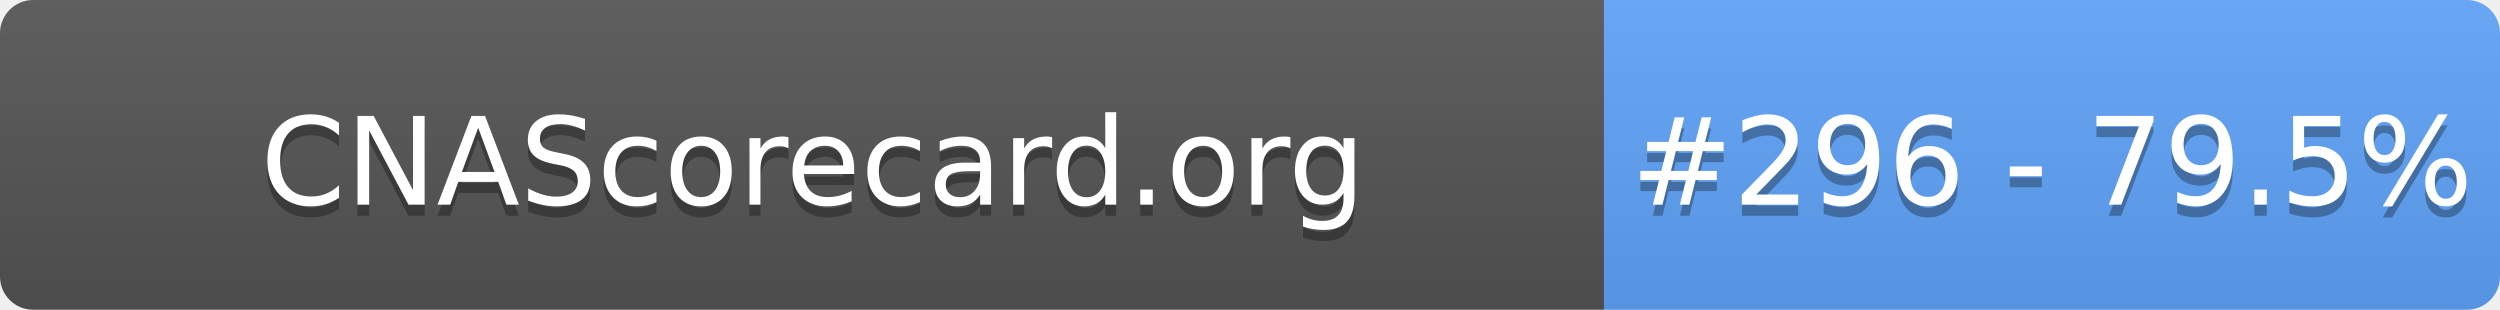
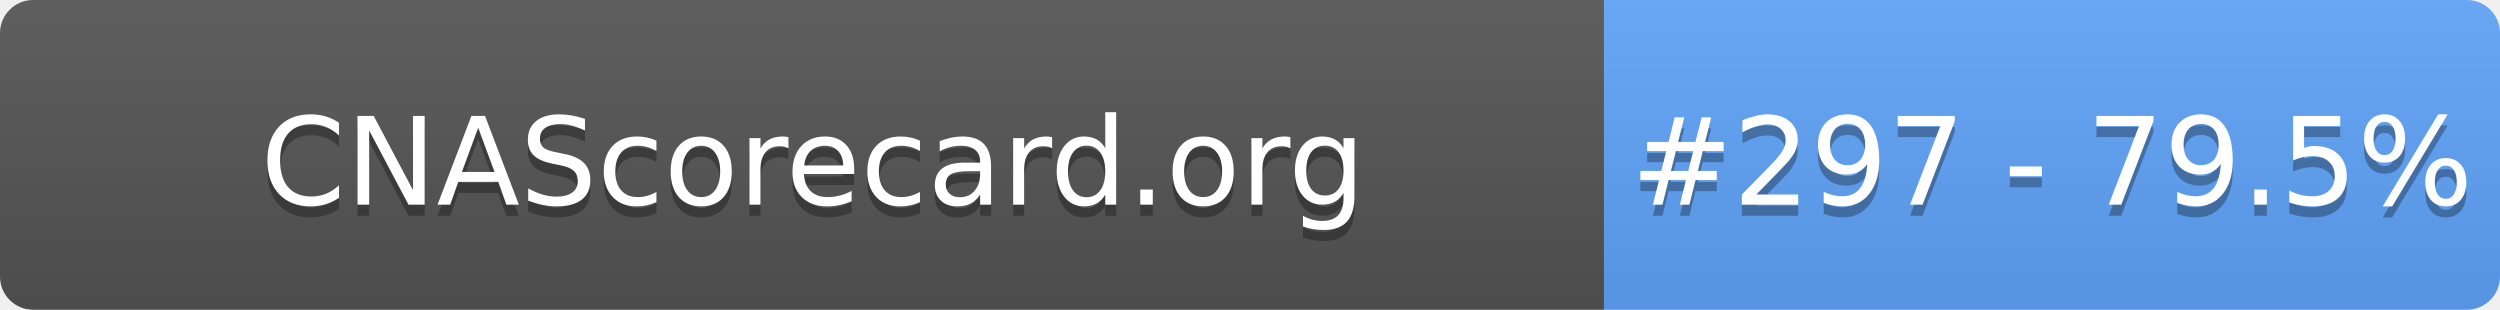
- <svg xmlns="http://www.w3.org/2000/svg" width="226" height="28" role="img" aria-label="CNAScorecard.org: #296 - 79.5%">
+ <svg xmlns="http://www.w3.org/2000/svg" width="226" height="28" role="img" aria-label="CNAScorecard.org: #297 - 79.5%">
  <linearGradient id="s" x2="0" y2="100%">
    <stop offset="0" stop-color="#bbb" stop-opacity=".1" />
    <stop offset="1" stop-opacity=".1" />
  </linearGradient>
  <clipPath id="r">
    <rect width="226" height="28" rx="3" fill="#fff" />
  </clipPath>
  <g clip-path="url(#r)">
    <rect width="145" height="28" fill="#555" />
    <rect x="145" width="81" height="28" fill="#60A5FA" />
    <rect width="226" height="28" fill="url(#s)" />
  </g>
  <g fill="#fff" text-anchor="middle" font-family="Verdana,Geneva,DejaVu Sans,sans-serif" text-rendering="geometricPrecision" font-size="110">
    <text aria-hidden="true" x="735" y="195" fill="#010101" fill-opacity=".3" transform="scale(.1)" textLength="1350">CNAScorecard.org</text>
    <text x="735" y="185" transform="scale(.1)" fill="#fff" textLength="1350">CNAScorecard.org</text>
-     <text aria-hidden="true" x="1855" y="195" fill="#010101" fill-opacity=".3" transform="scale(.1)" textLength="660">#296 - 79.5%</text>
-     <text x="1855" y="185" transform="scale(.1)" fill="#fff" textLength="660">#296 - 79.5%</text>
+     <text aria-hidden="true" x="1855" y="195" fill="#010101" fill-opacity=".3" transform="scale(.1)" textLength="660">#297 - 79.5%</text>
+     <text x="1855" y="185" transform="scale(.1)" fill="#fff" textLength="660">#297 - 79.5%</text>
  </g>
</svg>
